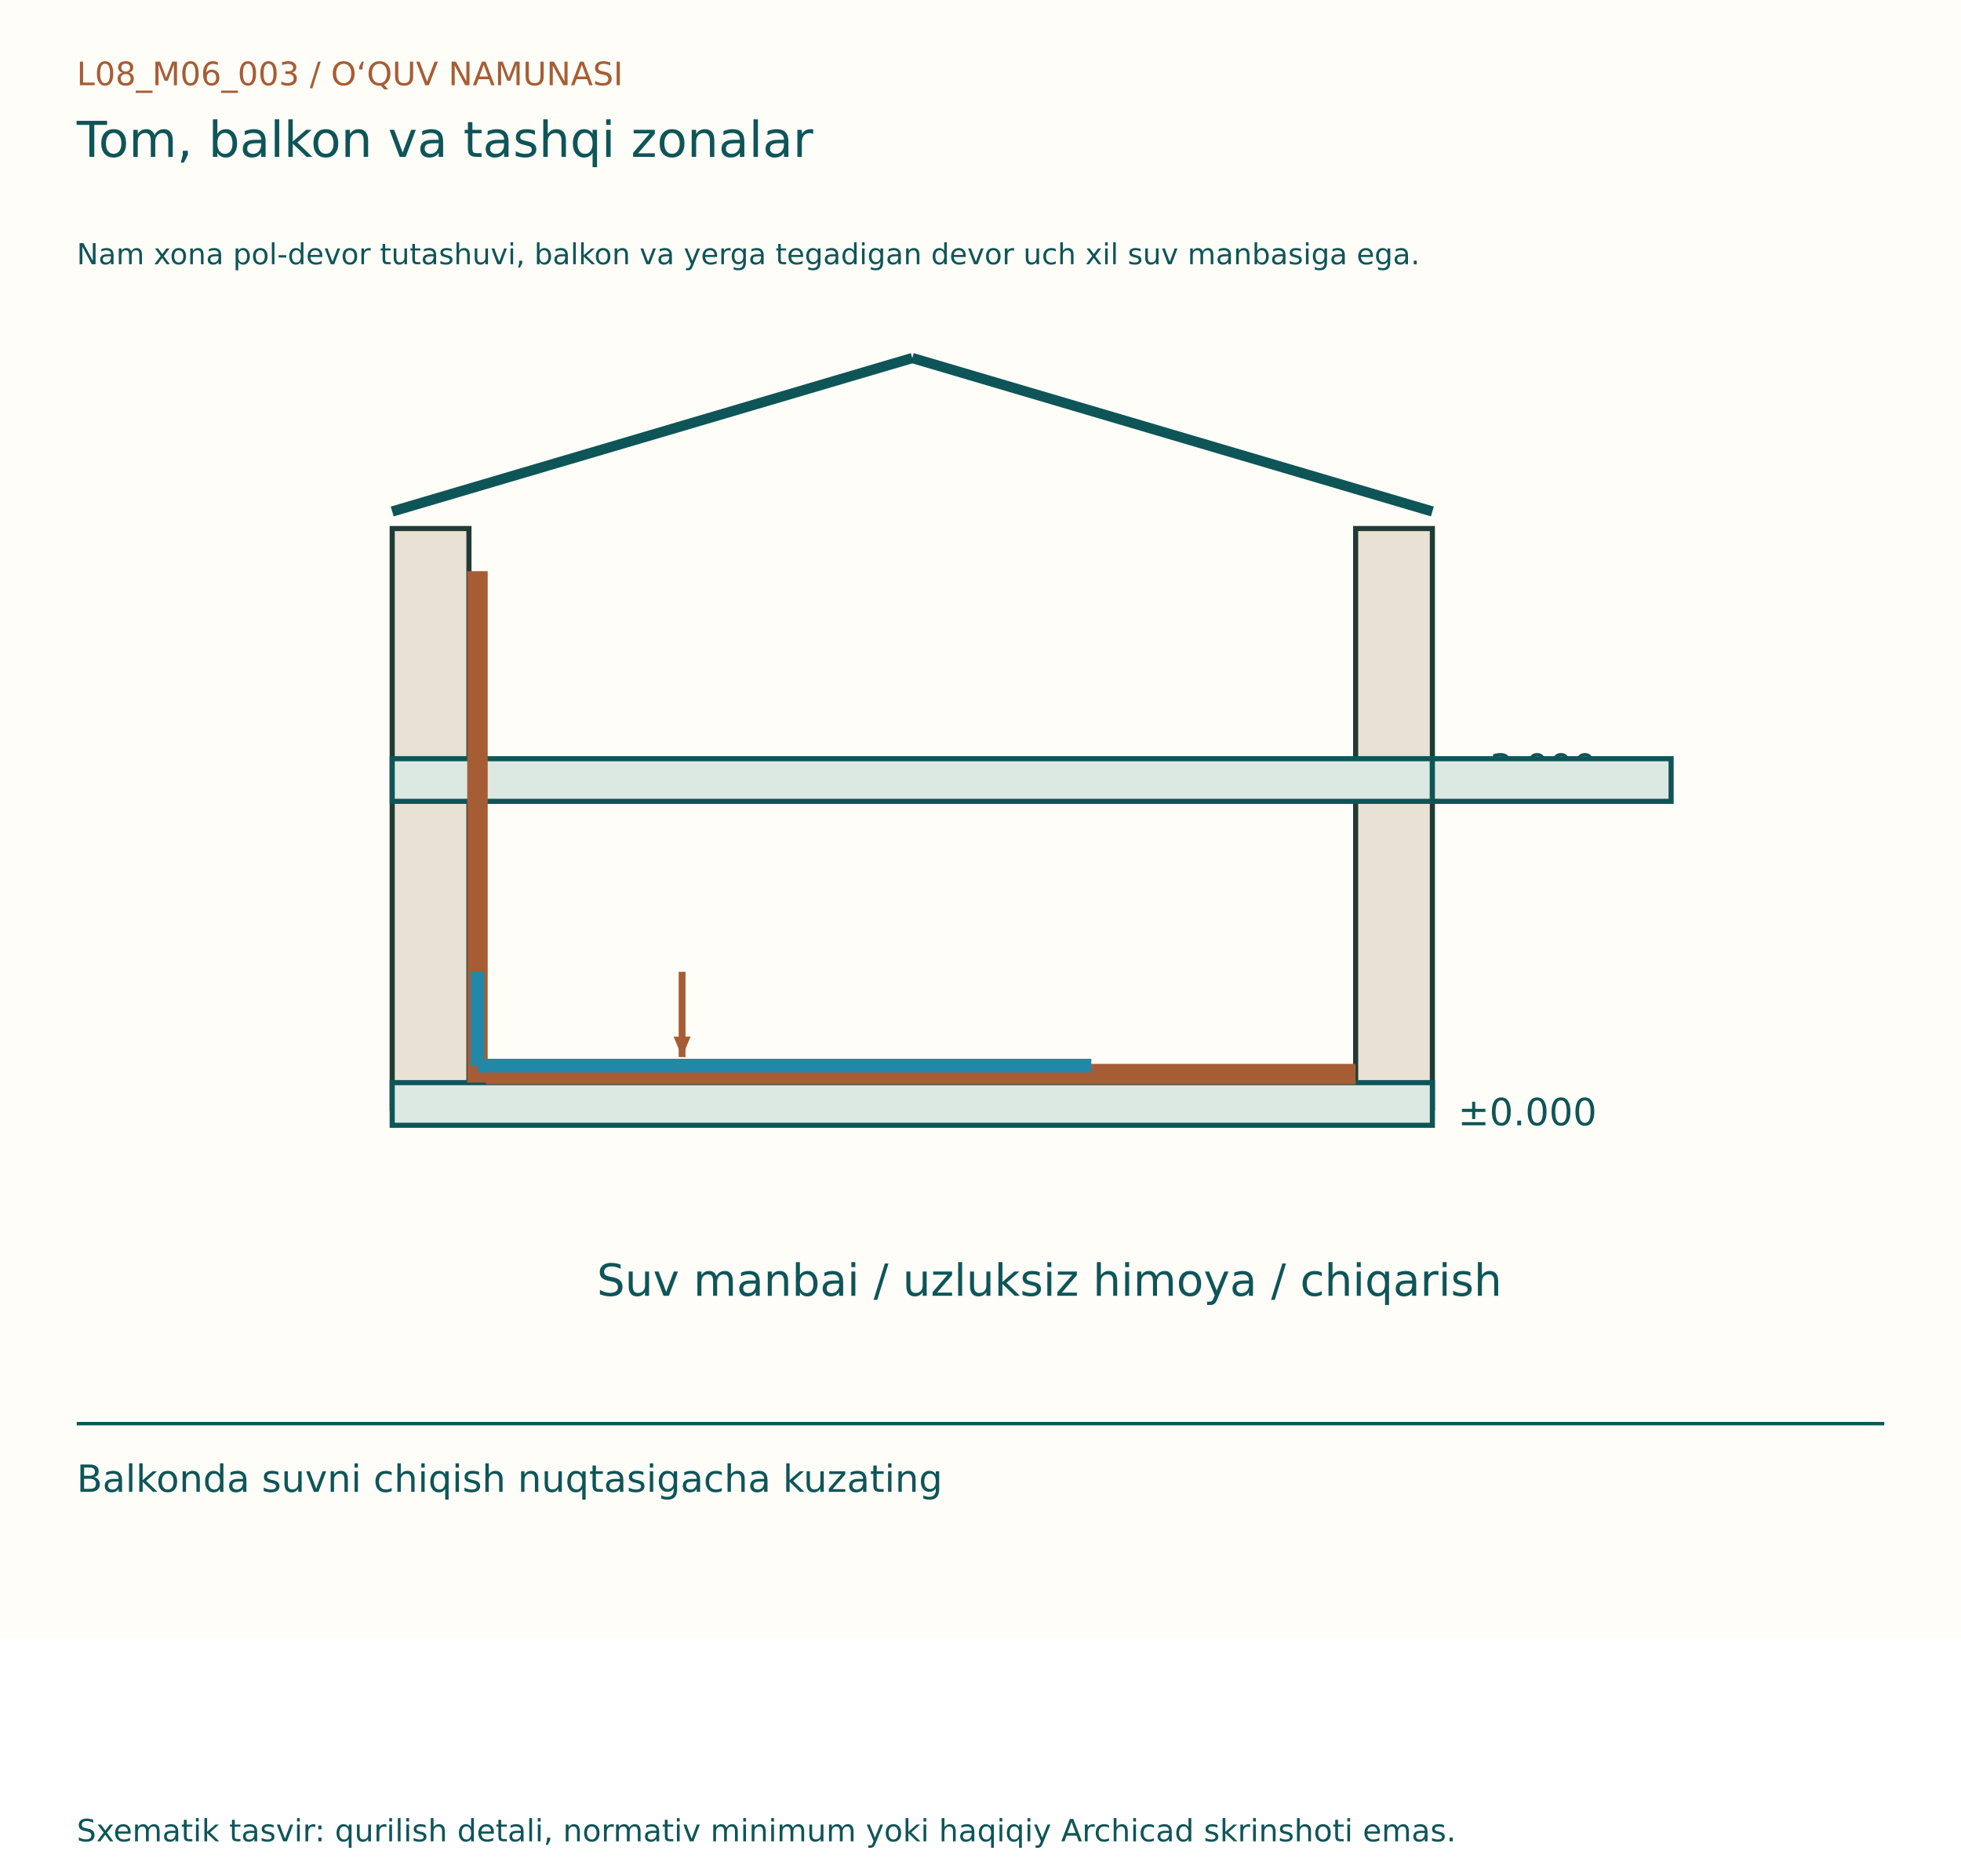
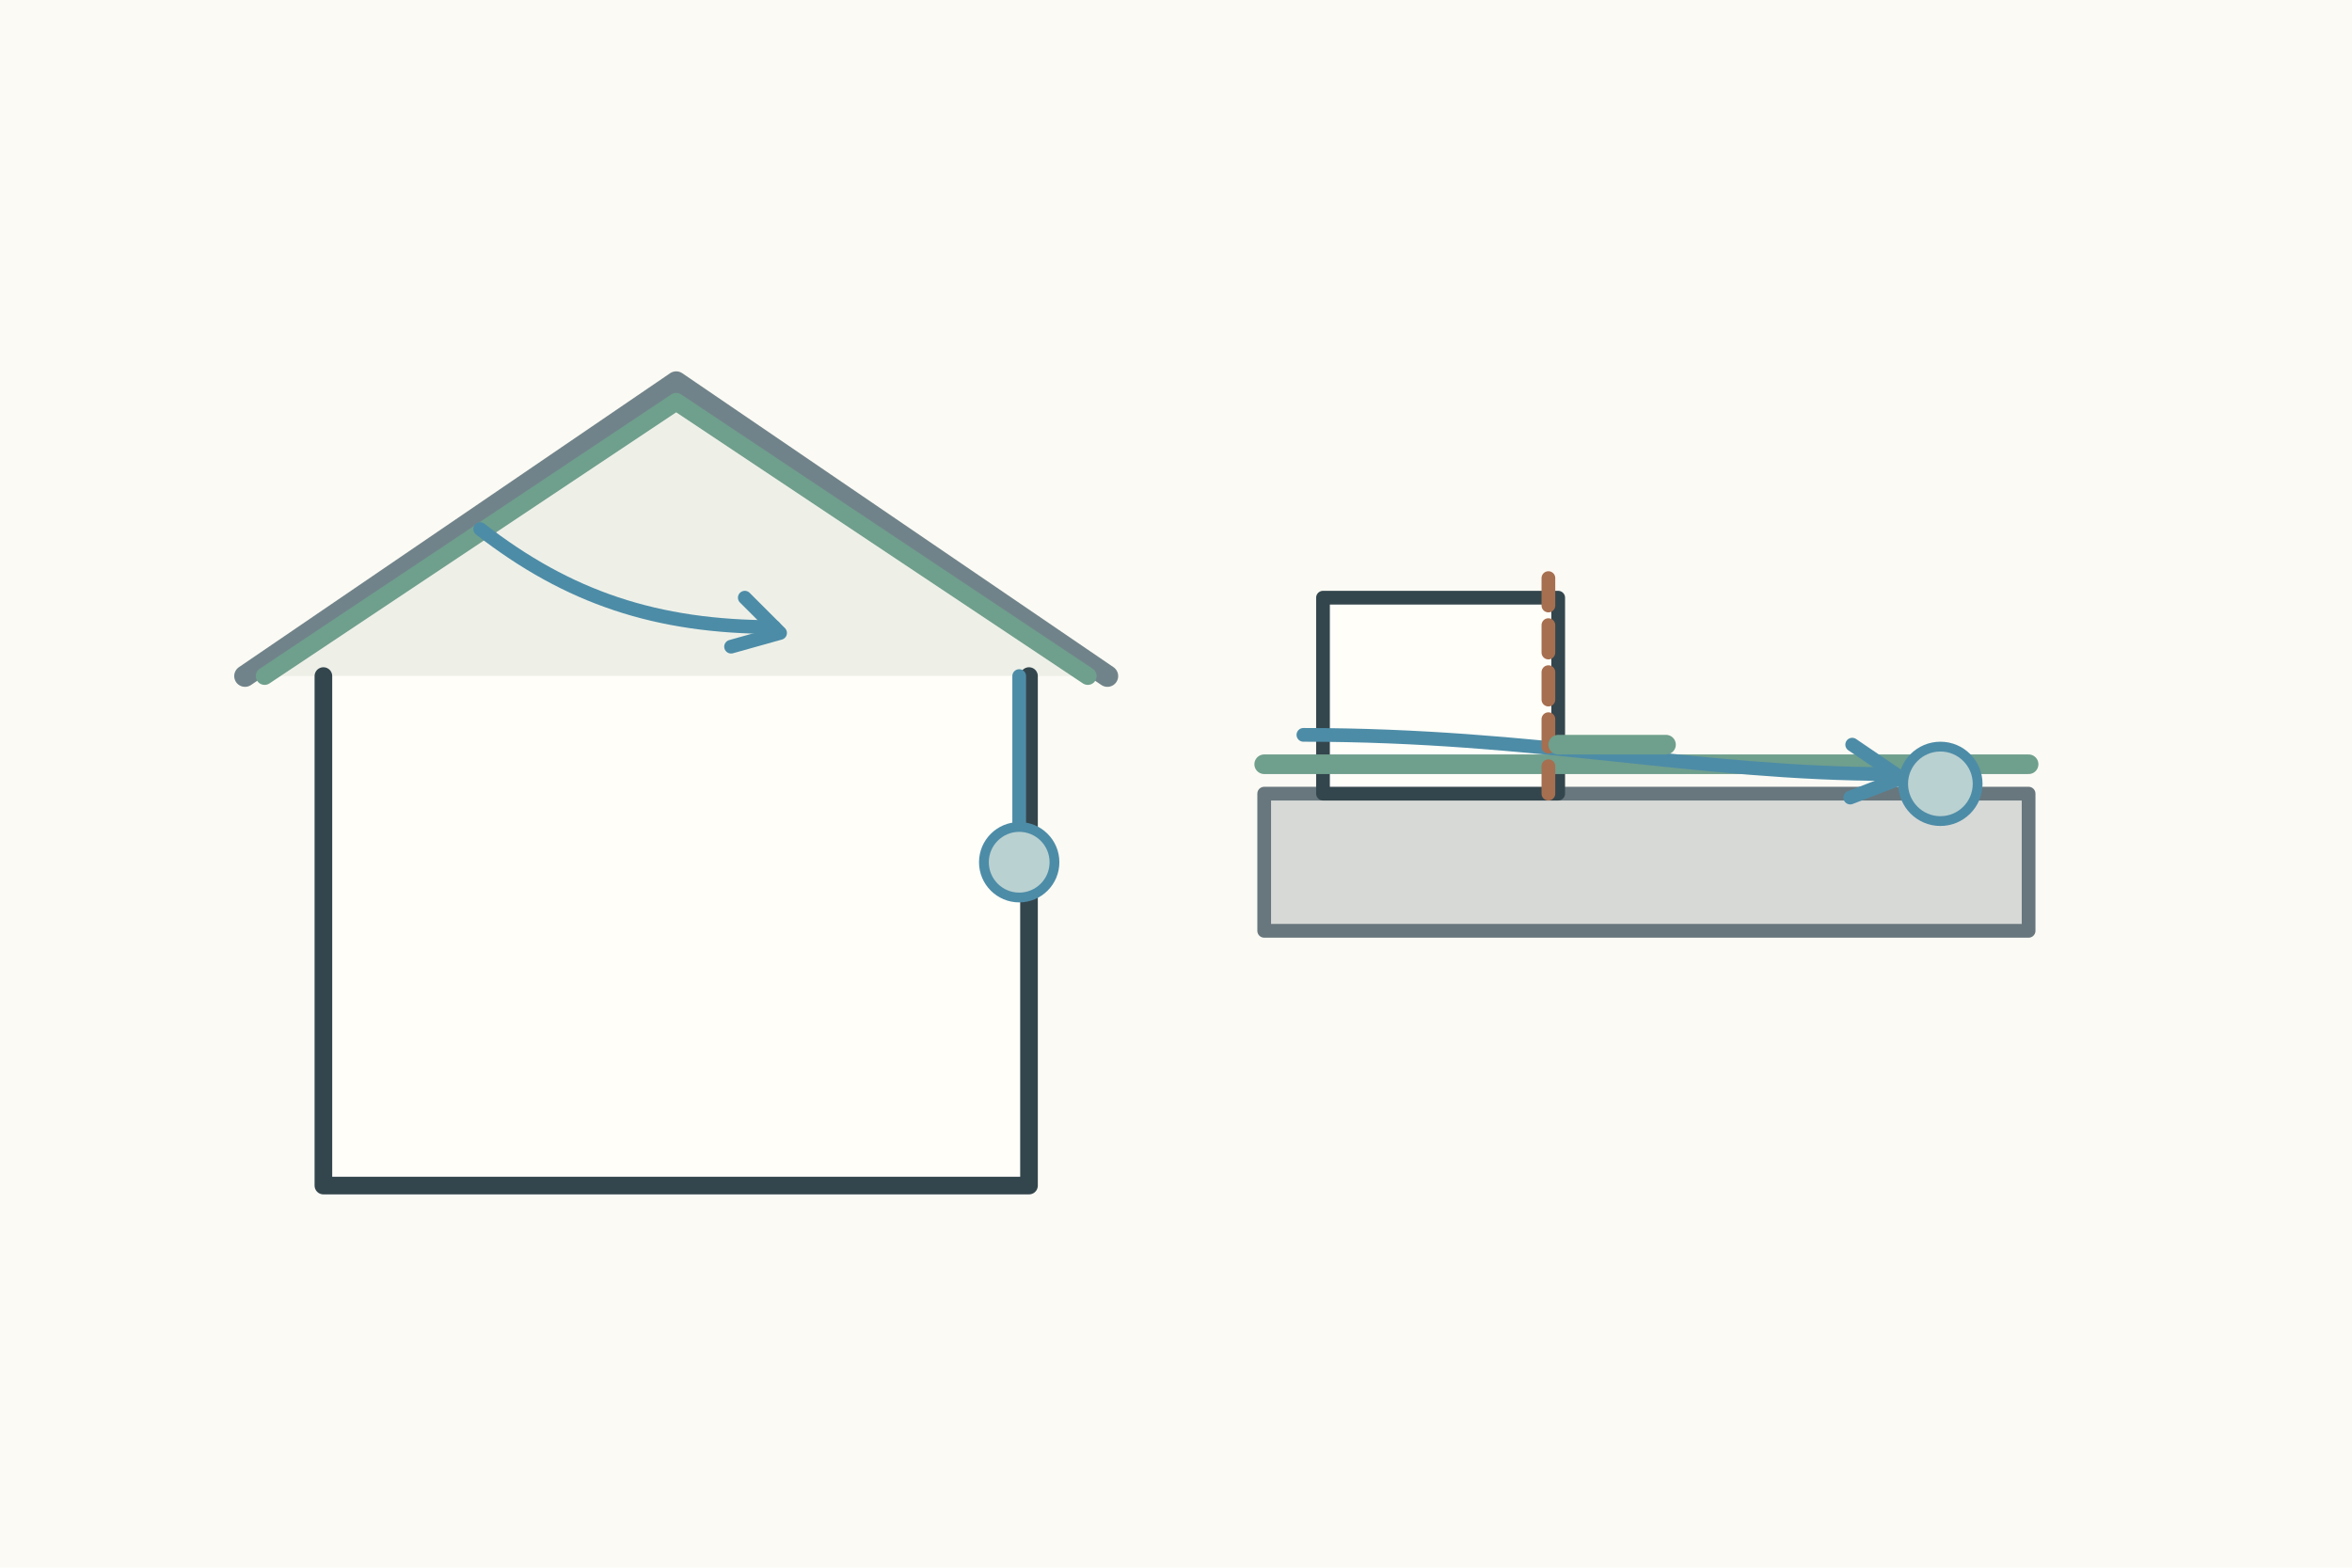
- <svg xmlns="http://www.w3.org/2000/svg" width="1150" height="1100" viewBox="0 0 1150 1100">
-   <rect width="1150" height="960" fill="#FFFDF7" />
-   <g font-family="DejaVu Sans, Segoe UI, sans-serif">
-     <text x="45" y="50" font-size="19" fill="#A65D35">L08_M06_003  /  O‘QUV NAMUNASI</text>
-     <text x="45" y="92" font-size="29" fill="#0E5558">Tom, balkon va tashqi zonalar</text>
-     <text x="45" y="155" font-size="17" fill="#0E5558">Nam xona pol-devor tutashuvi, balkon va yerga tegadigan devor uch xil suv manbasiga ega.</text>
-     <g transform="translate(0,80)">
-       <rect x="230" y="230" width="45" height="340" fill="#E9E1D3" stroke="#203B36" stroke-width="3" />
-       <rect x="795" y="230" width="45" height="340" fill="#E9E1D3" stroke="#203B36" stroke-width="3" />
-       <rect x="230" y="365" width="610" height="25" fill="#DBE9E2" stroke="#0E5558" stroke-width="3" />
-       <rect x="230" y="555" width="610" height="25" fill="#DBE9E2" stroke="#0E5558" stroke-width="3" />
-       <line x1="230" y1="220" x2="535" y2="130" stroke="#0E5558" stroke-width="6" />
-       <line x1="535" y1="130" x2="840" y2="220" stroke="#0E5558" stroke-width="6" />
-       <text x="855" y="378" font-size="22" fill="#0E5558">+3.000</text>
-       <text x="855" y="580" font-size="22" fill="#0E5558">±0.000</text>
-       <line x1="280" y1="255" x2="280" y2="555" stroke="#A65D35" stroke-width="12" />
-       <line x1="285" y1="550" x2="795" y2="550" stroke="#A65D35" stroke-width="12" />
-       <rect x="840" y="365" width="140" height="25" fill="#DBE9E2" stroke="#0E5558" stroke-width="3" />
-       <line x1="400" y1="490" x2="400" y2="540" stroke="#A65D35" stroke-width="4" />
-       <path d="M400, 540 l-12,-5 l0,10 Z" fill="#A65D35" transform="rotate(90.0 400 540)" />
-       <line x1="280" y1="490" x2="280" y2="545" stroke="#2387A8" stroke-width="8" />
-       <line x1="280" y1="545" x2="640" y2="545" stroke="#2387A8" stroke-width="8" />
-       <text x="350" y="680" font-size="26" fill="#0E5558">Suv manbai / uzluksiz himoya / chiqarish</text>
+ <svg xmlns="http://www.w3.org/2000/svg" width="1200" height="800">
+   <rect width="1200" height="800" fill="#fbfaf4" />
+   <g stroke="#34464d" stroke-width="4" fill="none" stroke-linecap="round" stroke-linejoin="round">
+     <g transform="translate(85 105)">
+       <g transform="translate(0 20)">
+         <path d="M40 220L260 70L480 220" fill="#eef0e8" stroke="#71838a" stroke-width="11" />
+         <path d="M80 220v260h360V220" fill="#fffef9" stroke-width="9" />
+         <path d="M50 220L260 80L470 220" stroke="#6f9f8d" stroke-width="9" />
+         <path d="M160 145c45 35 90 50 150 50" stroke="#4d8ca7" stroke-width="7" />
+         <path d="M295 180l18 18-25 7" fill="none" stroke="#4d8ca7" stroke-width="7" />
+         <path d="M435 220v80" stroke="#4d8ca7" stroke-width="7" />
+         <circle cx="435" cy="315" r="18" fill="#bad1d1" stroke="#4d8ca7" stroke-width="5" />
+       </g>
+       <g transform="translate(560 120)">
+         <rect x="0" y="180" width="390" height="70" fill="#d7d9d7" stroke="#68777d" stroke-width="7" />
+         <rect x="30" y="80" width="120" height="100" fill="#fffef9" stroke-width="7" />
+         <path d="M0 165h390" stroke="#6f9f8d" stroke-width="10" />
+         <path d="M20 150c120 0 200 20 300 20" stroke="#4d8ca7" stroke-width="7" />
+         <path d="M300 155l25 17-26 10" fill="none" stroke="#4d8ca7" stroke-width="7" />
+         <circle cx="345" cy="175" r="19" fill="#bad1d1" stroke="#4d8ca7" stroke-width="5" />
+         <path d="M145 70v110" stroke="#a66f50" stroke-width="7" stroke-dasharray="14 10" />
+         <path d="M150 155h55" stroke="#6f9f8d" stroke-width="10" />
+       </g>
    </g>
-     <line x1="45" y1="835" x2="1105" y2="835" stroke="#0E5558" stroke-width="2" />
-     <text x="45" y="875" font-size="22" fill="#0E5558">Balkonda suvni chiqish nuqtasigacha kuzating</text>
-     <text x="45" y="1080" font-size="18" fill="#0E5558">Sxematik tasvir: qurilish detali, normativ minimum yoki haqiqiy Archicad skrinshoti emas.</text>
  </g>
</svg>
